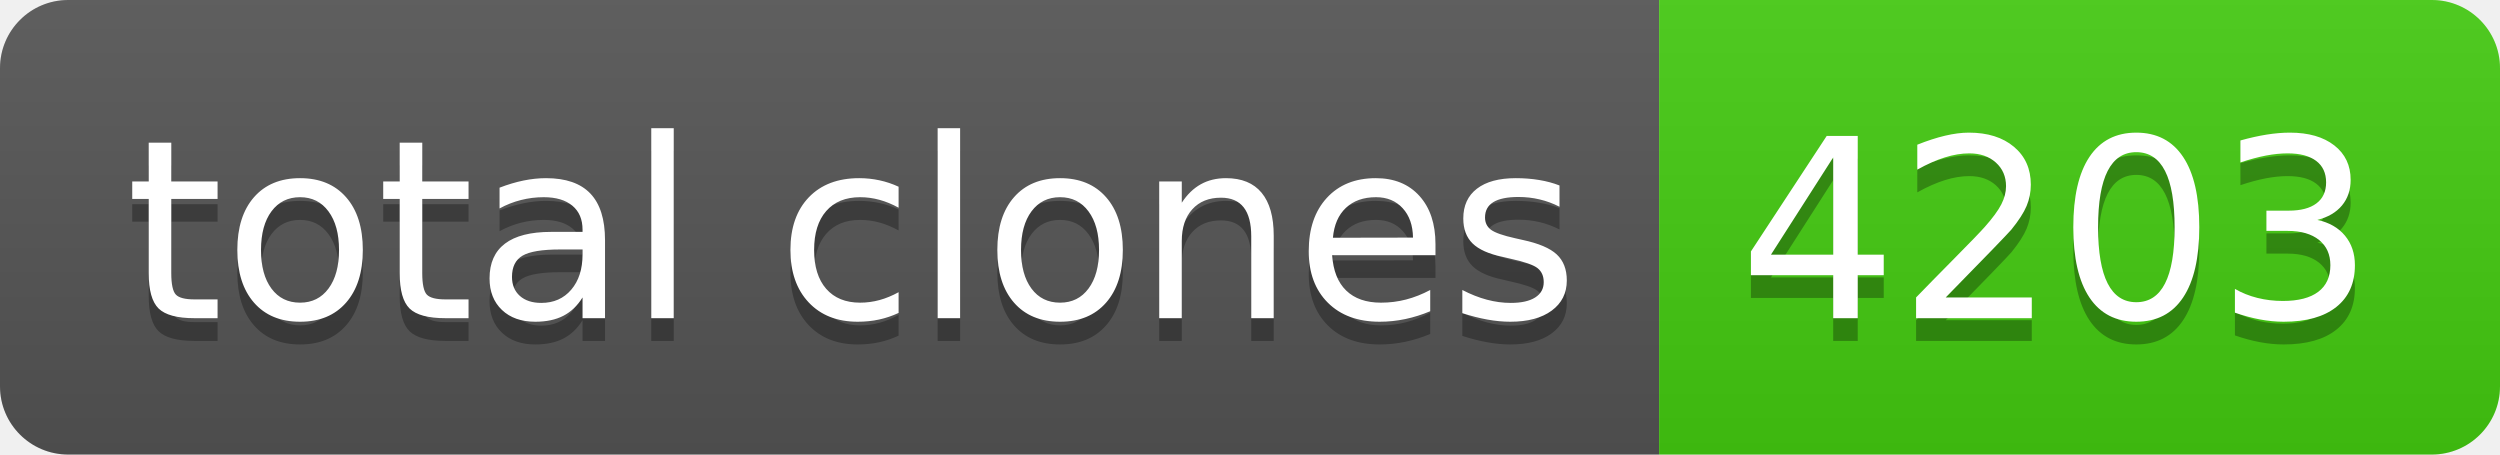
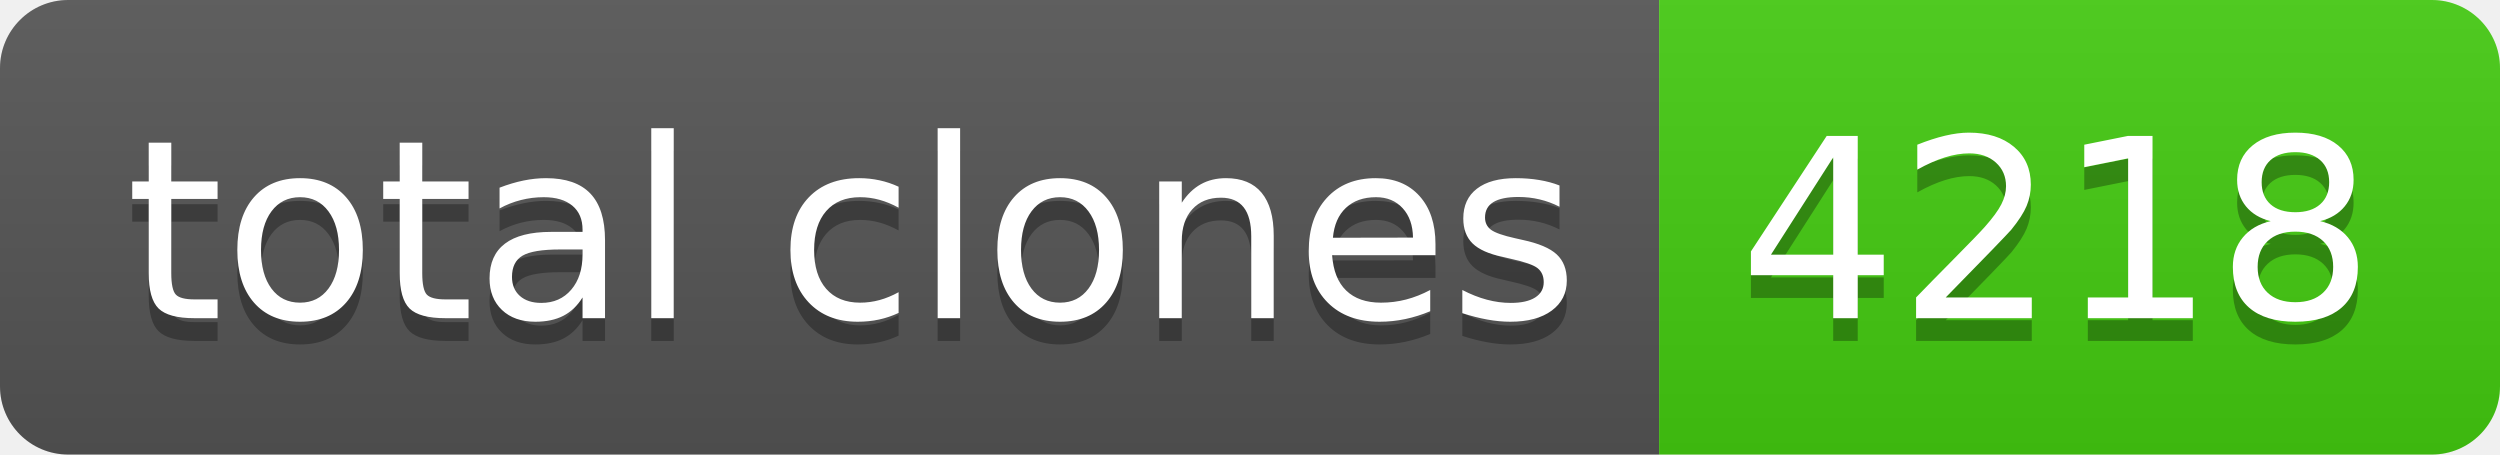
- <svg xmlns="http://www.w3.org/2000/svg" width="110" height="20" role="img" aria-label="total clones: 4203">
+ <svg xmlns="http://www.w3.org/2000/svg" width="110" height="20" role="img" aria-label="total clones: 4218">
  <linearGradient id="s" x2="0" y2="100%">
    <stop offset="0" stop-color="#bbb" stop-opacity=".1" />
    <stop offset="1" stop-opacity=".1" />
  </linearGradient>
  <clipPath id="r">
    <rect width="110" height="20" rx="3" fill="#fff" />
  </clipPath>
  <g clip-path="url(#r)">
    <rect width="73" height="20" fill="#555" />
    <rect x="73" width="37" height="20" fill="#4c1" />
    <rect width="110" height="20" fill="url(#s)" />
  </g>
  <g fill="#fff" text-anchor="middle" font-family="Verdana,Geneva,DejaVu Sans,sans-serif" text-rendering="geometricPrecision" font-size="110">
    <text aria-hidden="true" x="375" y="150" fill="#010101" fill-opacity=".3" transform="scale(.1)" textLength="630">total clones</text>
    <text x="375" y="140" transform="scale(.1)" fill="#fff" textLength="630">total clones</text>
-     <text aria-hidden="true" x="905" y="150" fill="#010101" fill-opacity=".3" transform="scale(.1)" textLength="270">4203</text>
-     <text x="905" y="140" transform="scale(.1)" fill="#fff" textLength="270">4203</text>
+     <text aria-hidden="true" x="905" y="150" fill="#010101" fill-opacity=".3" transform="scale(.1)" textLength="270">4218</text>
+     <text x="905" y="140" transform="scale(.1)" fill="#fff" textLength="270">4218</text>
  </g>
</svg>
